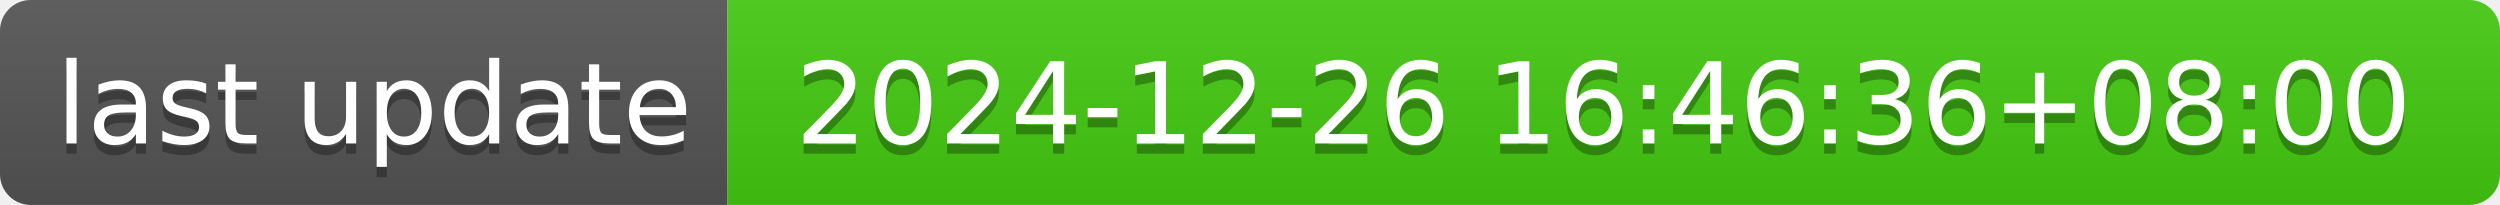
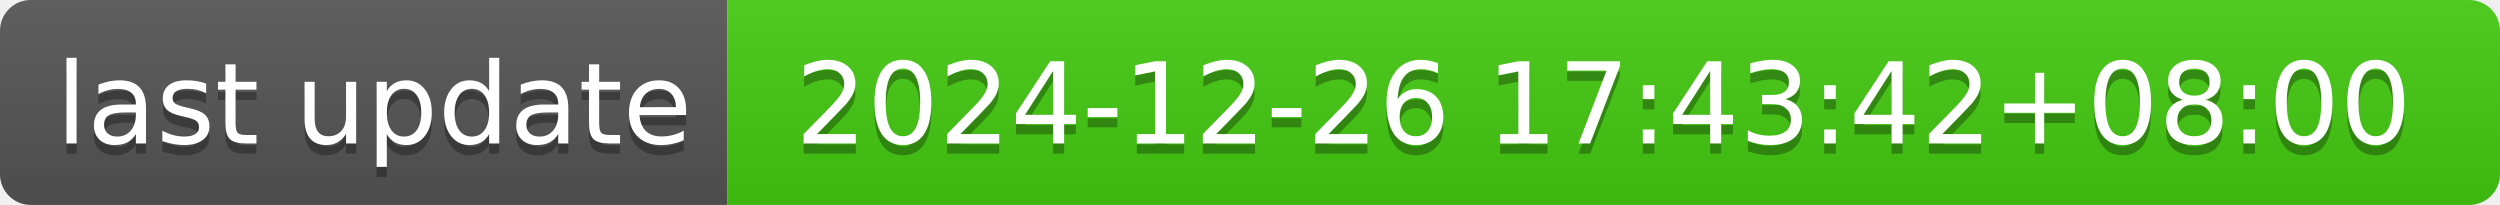
- <svg xmlns="http://www.w3.org/2000/svg" width="244" height="20" role="img" aria-label="last update: 2024-12-26 16:46:36+08:00">
+ <svg xmlns="http://www.w3.org/2000/svg" width="244" height="20" role="img" aria-label="last update: 2024-12-26 17:43:42+08:00">
  <linearGradient id="s" x2="0" y2="100%">
    <stop offset="0" stop-color="#bbb" stop-opacity=".1" />
    <stop offset="1" stop-opacity=".1" />
  </linearGradient>
  <clipPath id="r">
    <rect width="244" height="20" rx="3" fill="#fff" />
  </clipPath>
  <g clip-path="url(#r)">
    <rect width="71" height="20" fill="#555" />
    <rect x="71" width="173" height="20" fill="#4c1" />
    <rect width="244" height="20" fill="url(#s)" />
  </g>
  <g fill="#fff" text-anchor="middle" font-family="Verdana,Geneva,DejaVu Sans,sans-serif" text-rendering="geometricPrecision" font-size="110">
    <text aria-hidden="true" x="365" y="150" fill="#010101" fill-opacity=".3" transform="scale(.1)" textLength="610">last update</text>
    <text x="365" y="140" transform="scale(.1)" fill="#fff" textLength="610">last update</text>
-     <text aria-hidden="true" x="1565" y="150" fill="#010101" fill-opacity=".3" transform="scale(.1)" textLength="1630">2024-12-26 16:46:36+08:00</text>
-     <text x="1565" y="140" transform="scale(.1)" fill="#fff" textLength="1630">2024-12-26 16:46:36+08:00</text>
+     <text aria-hidden="true" x="1565" y="150" fill="#010101" fill-opacity=".3" transform="scale(.1)" textLength="1630">2024-12-26 17:43:42+08:00</text>
+     <text x="1565" y="140" transform="scale(.1)" fill="#fff" textLength="1630">2024-12-26 17:43:42+08:00</text>
  </g>
</svg>
